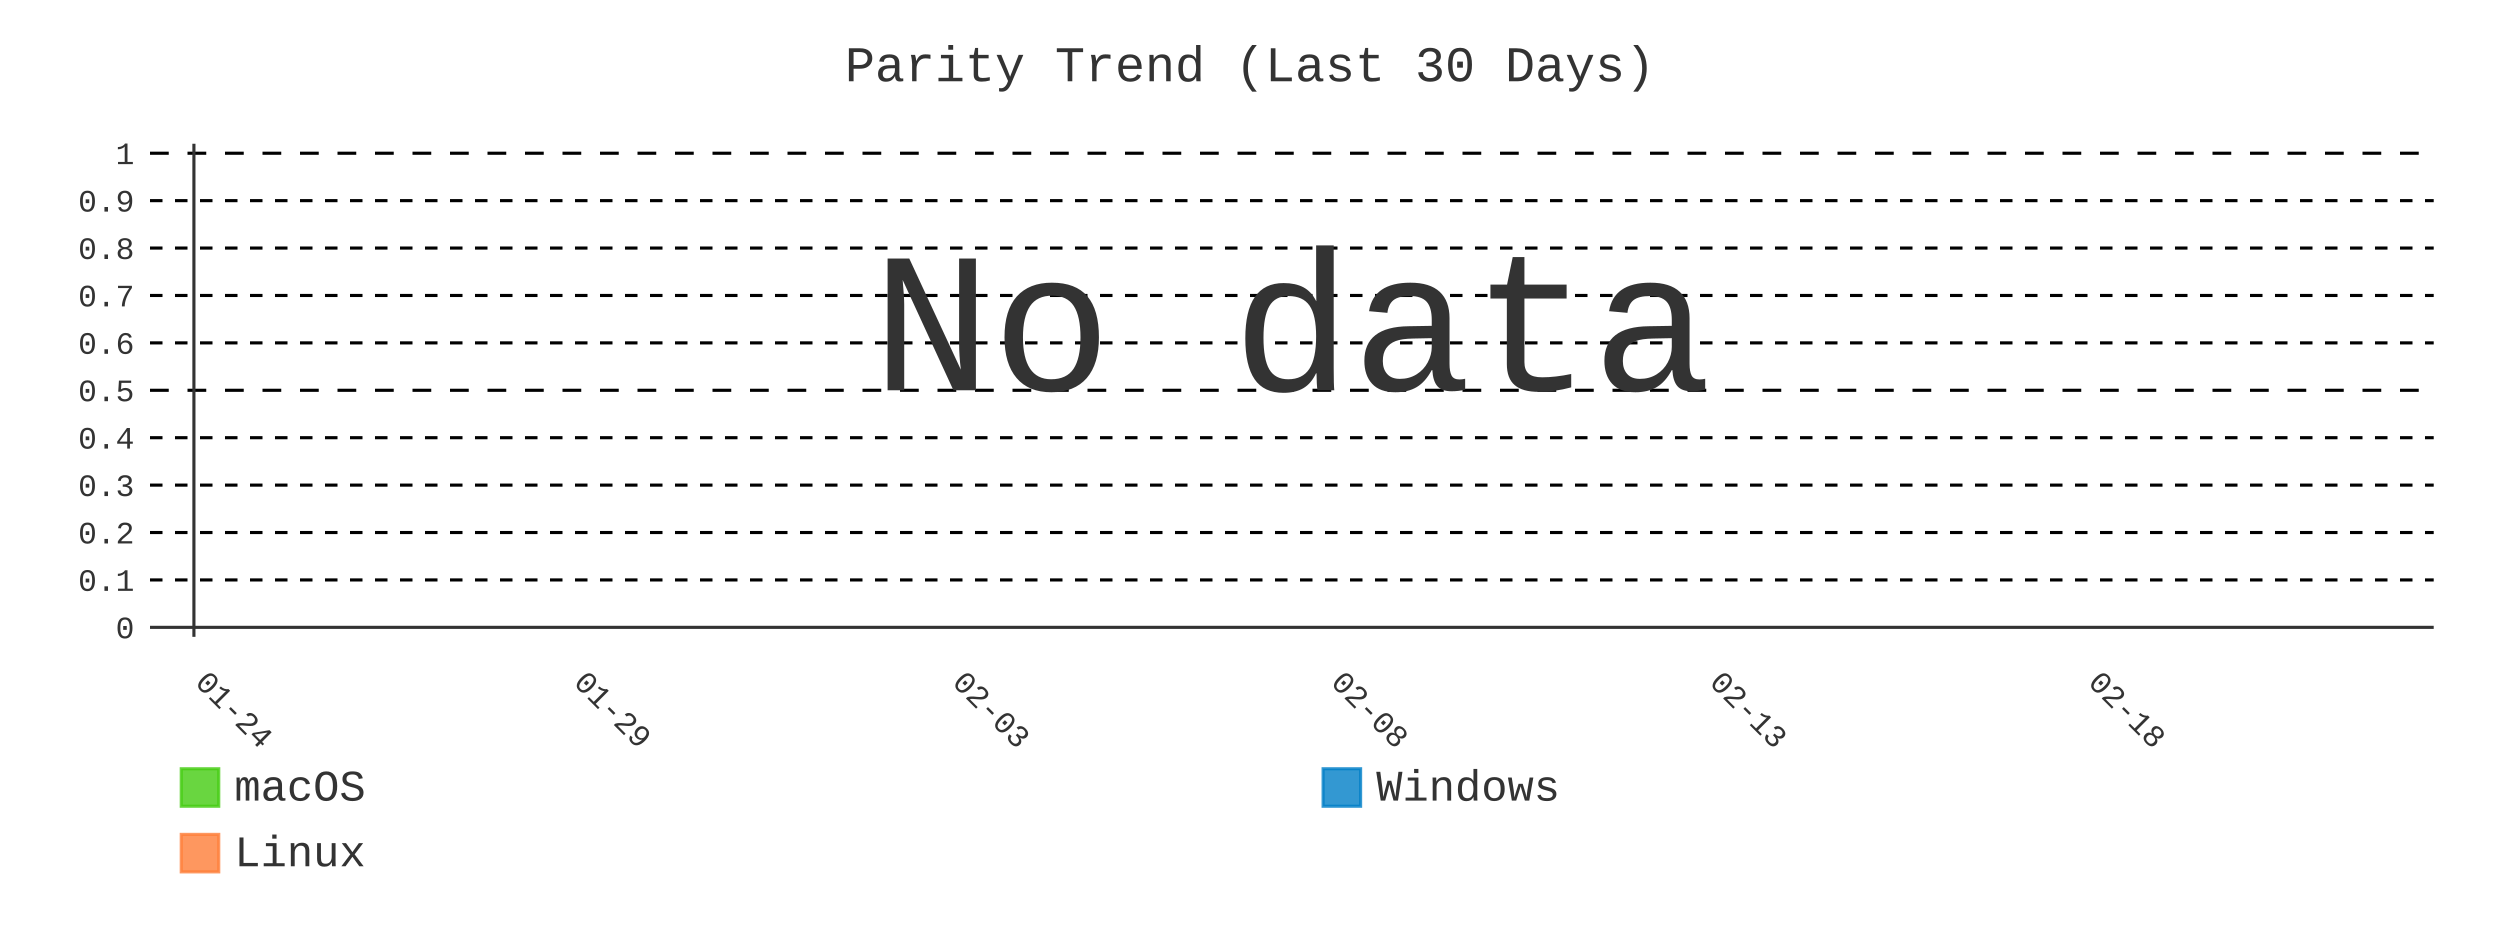
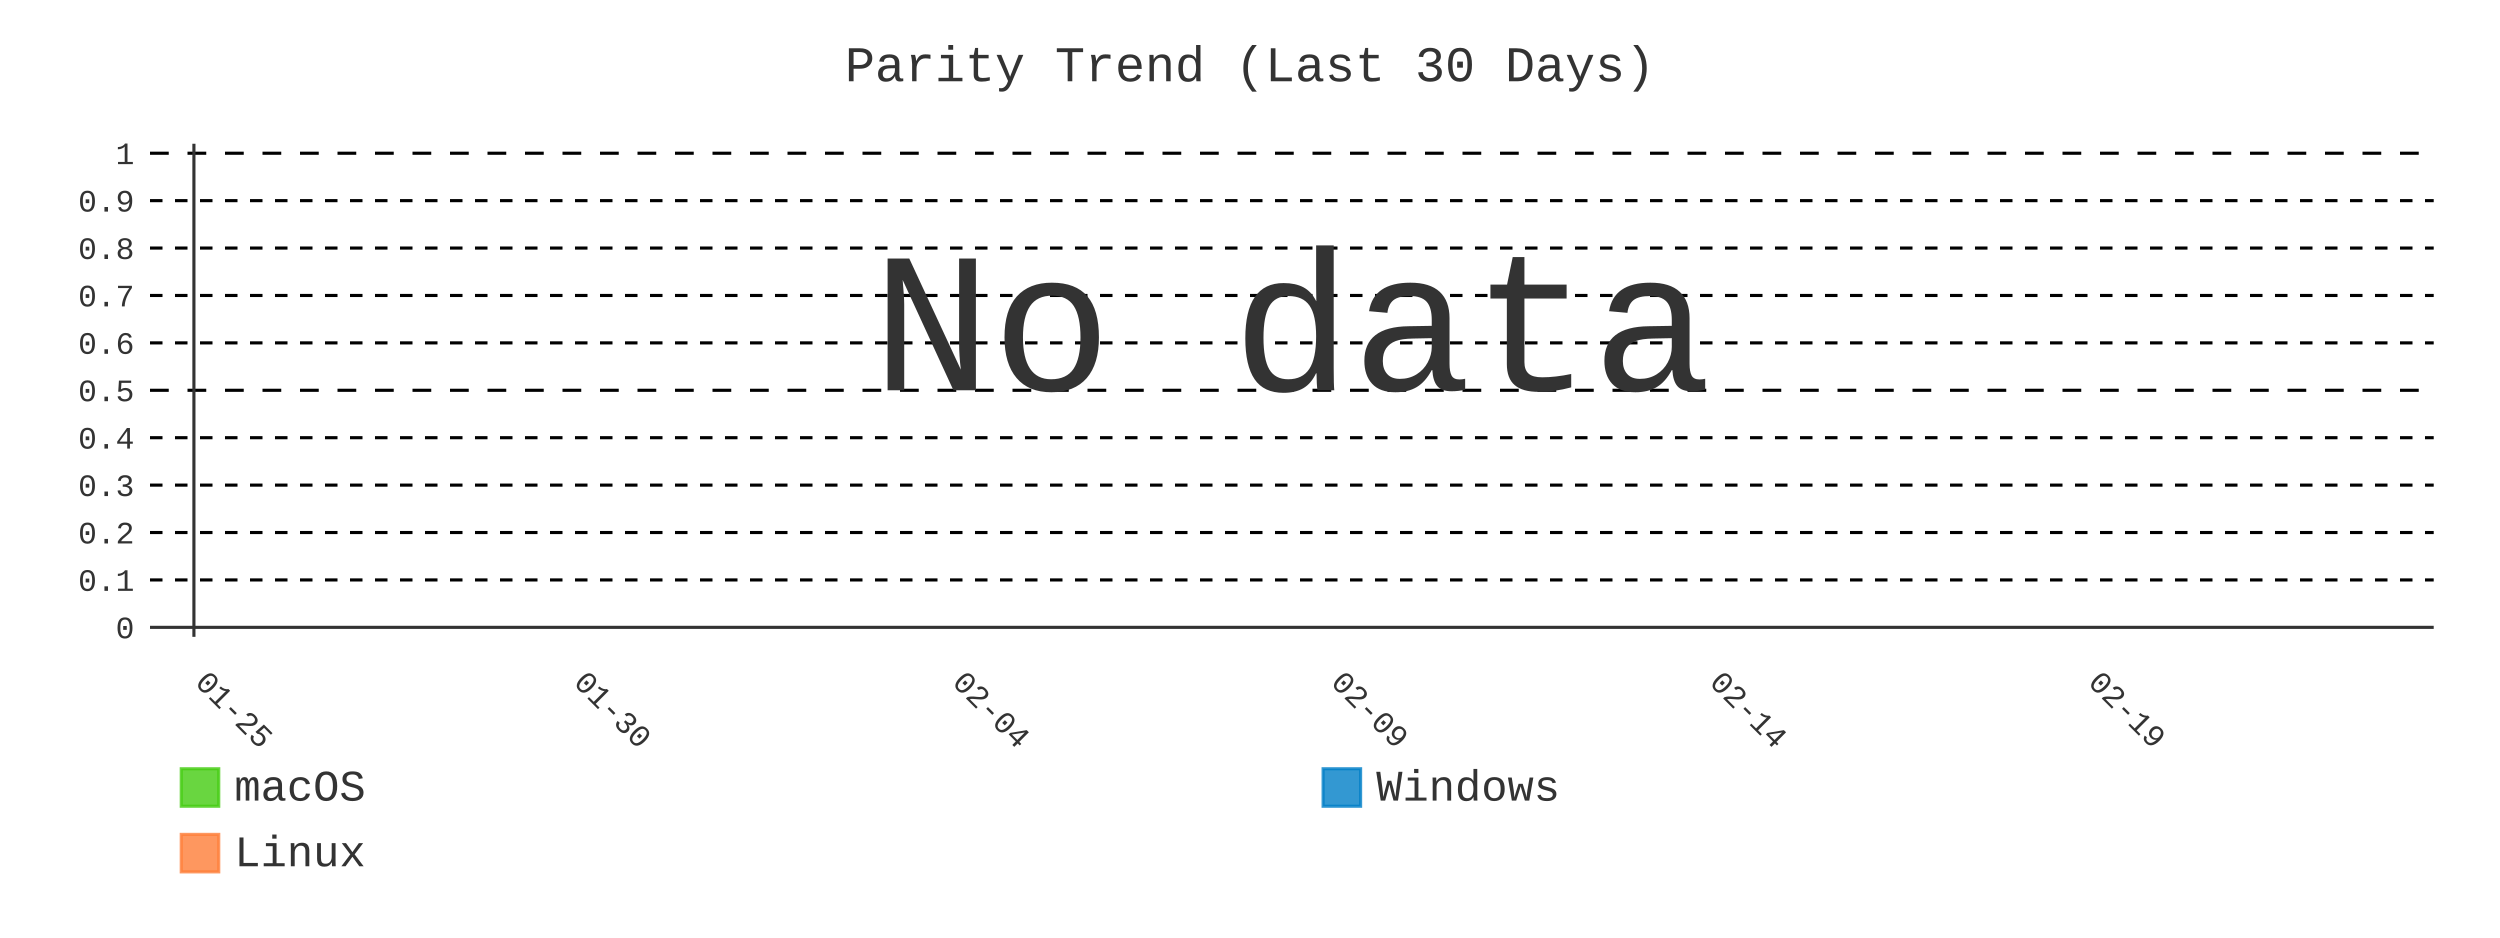
- <svg xmlns="http://www.w3.org/2000/svg" id="chart-f34a25ec-5168-4a9e-a444-a5c32f153978" class="pygal-chart" viewBox="0 0 800 300">
+ <svg xmlns="http://www.w3.org/2000/svg" id="chart-5031bc93-a7aa-4ede-a228-92b743e90cab" class="pygal-chart" viewBox="0 0 800 300">
  <defs>
-     <style type="text/css">#chart-f34a25ec-5168-4a9e-a444-a5c32f153978{-webkit-user-select:none;-webkit-font-smoothing:antialiased;font-family:Consolas,"Liberation Mono",Menlo,Courier,monospace}#chart-f34a25ec-5168-4a9e-a444-a5c32f153978 .title{font-family:Consolas,"Liberation Mono",Menlo,Courier,monospace;font-size:16px}#chart-f34a25ec-5168-4a9e-a444-a5c32f153978 .legends .legend text{font-family:Consolas,"Liberation Mono",Menlo,Courier,monospace;font-size:14px}#chart-f34a25ec-5168-4a9e-a444-a5c32f153978 .axis text{font-family:Consolas,"Liberation Mono",Menlo,Courier,monospace;font-size:10px}#chart-f34a25ec-5168-4a9e-a444-a5c32f153978 .axis text.major{font-family:Consolas,"Liberation Mono",Menlo,Courier,monospace;font-size:10px}#chart-f34a25ec-5168-4a9e-a444-a5c32f153978 .text-overlay text.value{font-family:Consolas,"Liberation Mono",Menlo,Courier,monospace;font-size:16px}#chart-f34a25ec-5168-4a9e-a444-a5c32f153978 .text-overlay text.label{font-family:Consolas,"Liberation Mono",Menlo,Courier,monospace;font-size:10px}#chart-f34a25ec-5168-4a9e-a444-a5c32f153978 .tooltip{font-family:Consolas,"Liberation Mono",Menlo,Courier,monospace;font-size:14px}#chart-f34a25ec-5168-4a9e-a444-a5c32f153978 text.no_data{font-family:Consolas,"Liberation Mono",Menlo,Courier,monospace;font-size:64px}
- #chart-f34a25ec-5168-4a9e-a444-a5c32f153978{background-color:transparent}#chart-f34a25ec-5168-4a9e-a444-a5c32f153978 path,#chart-f34a25ec-5168-4a9e-a444-a5c32f153978 line,#chart-f34a25ec-5168-4a9e-a444-a5c32f153978 rect,#chart-f34a25ec-5168-4a9e-a444-a5c32f153978 circle{-webkit-transition:400ms;-moz-transition:400ms;transition:400ms}#chart-f34a25ec-5168-4a9e-a444-a5c32f153978 .graph &gt; .background{fill:transparent}#chart-f34a25ec-5168-4a9e-a444-a5c32f153978 .plot &gt; .background{fill:transparent}#chart-f34a25ec-5168-4a9e-a444-a5c32f153978 .graph{fill:#333}#chart-f34a25ec-5168-4a9e-a444-a5c32f153978 text.no_data{fill:#333}#chart-f34a25ec-5168-4a9e-a444-a5c32f153978 .title{fill:#333}#chart-f34a25ec-5168-4a9e-a444-a5c32f153978 .legends .legend text{fill:#333}#chart-f34a25ec-5168-4a9e-a444-a5c32f153978 .legends .legend:hover text{fill:#333}#chart-f34a25ec-5168-4a9e-a444-a5c32f153978 .axis .line{stroke:#333}#chart-f34a25ec-5168-4a9e-a444-a5c32f153978 .axis .guide.line{stroke:#666}#chart-f34a25ec-5168-4a9e-a444-a5c32f153978 .axis .major.line{stroke:#333}#chart-f34a25ec-5168-4a9e-a444-a5c32f153978 .axis text.major{fill:#333}#chart-f34a25ec-5168-4a9e-a444-a5c32f153978 .axis.y .guides:hover .guide.line,#chart-f34a25ec-5168-4a9e-a444-a5c32f153978 .line-graph .axis.x .guides:hover .guide.line,#chart-f34a25ec-5168-4a9e-a444-a5c32f153978 .stackedline-graph .axis.x .guides:hover .guide.line,#chart-f34a25ec-5168-4a9e-a444-a5c32f153978 .xy-graph .axis.x .guides:hover .guide.line{stroke:#333}#chart-f34a25ec-5168-4a9e-a444-a5c32f153978 .axis .guides:hover text{fill:#333}#chart-f34a25ec-5168-4a9e-a444-a5c32f153978 .reactive{fill-opacity:.8;stroke-opacity:.8;stroke-width:1}#chart-f34a25ec-5168-4a9e-a444-a5c32f153978 .ci{stroke:#333}#chart-f34a25ec-5168-4a9e-a444-a5c32f153978 .reactive.active,#chart-f34a25ec-5168-4a9e-a444-a5c32f153978 .active .reactive{fill-opacity:.9;stroke-opacity:.9;stroke-width:4}#chart-f34a25ec-5168-4a9e-a444-a5c32f153978 .ci .reactive.active{stroke-width:1.5}#chart-f34a25ec-5168-4a9e-a444-a5c32f153978 .series text{fill:#333}#chart-f34a25ec-5168-4a9e-a444-a5c32f153978 .tooltip rect{fill:transparent;stroke:#333;-webkit-transition:opacity 400ms;-moz-transition:opacity 400ms;transition:opacity 400ms}#chart-f34a25ec-5168-4a9e-a444-a5c32f153978 .tooltip .label{fill:#333}#chart-f34a25ec-5168-4a9e-a444-a5c32f153978 .tooltip .label{fill:#333}#chart-f34a25ec-5168-4a9e-a444-a5c32f153978 .tooltip .legend{font-size:.8em;fill:#666}#chart-f34a25ec-5168-4a9e-a444-a5c32f153978 .tooltip .x_label{font-size:.6em;fill:#333}#chart-f34a25ec-5168-4a9e-a444-a5c32f153978 .tooltip .xlink{font-size:.5em;text-decoration:underline}#chart-f34a25ec-5168-4a9e-a444-a5c32f153978 .tooltip .value{font-size:1.5em}#chart-f34a25ec-5168-4a9e-a444-a5c32f153978 .bound{font-size:.5em}#chart-f34a25ec-5168-4a9e-a444-a5c32f153978 .max-value{font-size:.75em;fill:#666}#chart-f34a25ec-5168-4a9e-a444-a5c32f153978 .map-element{fill:transparent;stroke:#666 !important}#chart-f34a25ec-5168-4a9e-a444-a5c32f153978 .map-element .reactive{fill-opacity:inherit;stroke-opacity:inherit}#chart-f34a25ec-5168-4a9e-a444-a5c32f153978 .color-0,#chart-f34a25ec-5168-4a9e-a444-a5c32f153978 .color-0 a:visited{stroke:#4c1;fill:#4c1}#chart-f34a25ec-5168-4a9e-a444-a5c32f153978 .color-1,#chart-f34a25ec-5168-4a9e-a444-a5c32f153978 .color-1 a:visited{stroke:#007ec6;fill:#007ec6}#chart-f34a25ec-5168-4a9e-a444-a5c32f153978 .color-2,#chart-f34a25ec-5168-4a9e-a444-a5c32f153978 .color-2 a:visited{stroke:#fe7d37;fill:#fe7d37}#chart-f34a25ec-5168-4a9e-a444-a5c32f153978 .text-overlay .color-0 text{fill:black}#chart-f34a25ec-5168-4a9e-a444-a5c32f153978 .text-overlay .color-1 text{fill:black}#chart-f34a25ec-5168-4a9e-a444-a5c32f153978 .text-overlay .color-2 text{fill:black}#chart-f34a25ec-5168-4a9e-a444-a5c32f153978 .series{stroke-width:2}#chart-f34a25ec-5168-4a9e-a444-a5c32f153978 .series.serie-0{stroke-width:2}#chart-f34a25ec-5168-4a9e-a444-a5c32f153978 .series.serie-1{stroke-width:2}#chart-f34a25ec-5168-4a9e-a444-a5c32f153978 .series.serie-2{stroke-width:2}
- #chart-f34a25ec-5168-4a9e-a444-a5c32f153978 text.no_data{text-anchor:middle}#chart-f34a25ec-5168-4a9e-a444-a5c32f153978 .guide.line{fill:none}#chart-f34a25ec-5168-4a9e-a444-a5c32f153978 .centered{text-anchor:middle}#chart-f34a25ec-5168-4a9e-a444-a5c32f153978 .title{text-anchor:middle}#chart-f34a25ec-5168-4a9e-a444-a5c32f153978 .legends .legend text{fill-opacity:1}#chart-f34a25ec-5168-4a9e-a444-a5c32f153978 .axis.x text{text-anchor:middle}#chart-f34a25ec-5168-4a9e-a444-a5c32f153978 .axis.x:not(.web) text[transform]{text-anchor:start}#chart-f34a25ec-5168-4a9e-a444-a5c32f153978 .axis.x:not(.web) text[transform].backwards{text-anchor:end}#chart-f34a25ec-5168-4a9e-a444-a5c32f153978 .axis.y text{text-anchor:end}#chart-f34a25ec-5168-4a9e-a444-a5c32f153978 .axis.y text[transform].backwards{text-anchor:start}#chart-f34a25ec-5168-4a9e-a444-a5c32f153978 .axis.y2 text{text-anchor:start}#chart-f34a25ec-5168-4a9e-a444-a5c32f153978 .axis.y2 text[transform].backwards{text-anchor:end}#chart-f34a25ec-5168-4a9e-a444-a5c32f153978 .axis .guide.line{stroke-dasharray:4,4;stroke:black}#chart-f34a25ec-5168-4a9e-a444-a5c32f153978 .axis .major.guide.line{stroke-dasharray:6,6;stroke:black}#chart-f34a25ec-5168-4a9e-a444-a5c32f153978 .horizontal .axis.y .guide.line,#chart-f34a25ec-5168-4a9e-a444-a5c32f153978 .horizontal .axis.y2 .guide.line,#chart-f34a25ec-5168-4a9e-a444-a5c32f153978 .vertical .axis.x .guide.line{opacity:0}#chart-f34a25ec-5168-4a9e-a444-a5c32f153978 .horizontal .axis.always_show .guide.line,#chart-f34a25ec-5168-4a9e-a444-a5c32f153978 .vertical .axis.always_show .guide.line{opacity:1 !important}#chart-f34a25ec-5168-4a9e-a444-a5c32f153978 .axis.y .guides:hover .guide.line,#chart-f34a25ec-5168-4a9e-a444-a5c32f153978 .axis.y2 .guides:hover .guide.line,#chart-f34a25ec-5168-4a9e-a444-a5c32f153978 .axis.x .guides:hover .guide.line{opacity:1}#chart-f34a25ec-5168-4a9e-a444-a5c32f153978 .axis .guides:hover text{opacity:1}#chart-f34a25ec-5168-4a9e-a444-a5c32f153978 .nofill{fill:none}#chart-f34a25ec-5168-4a9e-a444-a5c32f153978 .subtle-fill{fill-opacity:.2}#chart-f34a25ec-5168-4a9e-a444-a5c32f153978 .dot{stroke-width:1px;fill-opacity:1;stroke-opacity:1}#chart-f34a25ec-5168-4a9e-a444-a5c32f153978 .dot.active{stroke-width:5px}#chart-f34a25ec-5168-4a9e-a444-a5c32f153978 .dot.negative{fill:transparent}#chart-f34a25ec-5168-4a9e-a444-a5c32f153978 text,#chart-f34a25ec-5168-4a9e-a444-a5c32f153978 tspan{stroke:none !important}#chart-f34a25ec-5168-4a9e-a444-a5c32f153978 .series text.active{opacity:1}#chart-f34a25ec-5168-4a9e-a444-a5c32f153978 .tooltip rect{fill-opacity:.95;stroke-width:.5}#chart-f34a25ec-5168-4a9e-a444-a5c32f153978 .tooltip text{fill-opacity:1}#chart-f34a25ec-5168-4a9e-a444-a5c32f153978 .showable{visibility:hidden}#chart-f34a25ec-5168-4a9e-a444-a5c32f153978 .showable.shown{visibility:visible}#chart-f34a25ec-5168-4a9e-a444-a5c32f153978 .gauge-background{fill:rgba(229,229,229,1);stroke:none}#chart-f34a25ec-5168-4a9e-a444-a5c32f153978 .bg-lines{stroke:transparent;stroke-width:2px}</style>
+     <style type="text/css">#chart-5031bc93-a7aa-4ede-a228-92b743e90cab{-webkit-user-select:none;-webkit-font-smoothing:antialiased;font-family:Consolas,"Liberation Mono",Menlo,Courier,monospace}#chart-5031bc93-a7aa-4ede-a228-92b743e90cab .title{font-family:Consolas,"Liberation Mono",Menlo,Courier,monospace;font-size:16px}#chart-5031bc93-a7aa-4ede-a228-92b743e90cab .legends .legend text{font-family:Consolas,"Liberation Mono",Menlo,Courier,monospace;font-size:14px}#chart-5031bc93-a7aa-4ede-a228-92b743e90cab .axis text{font-family:Consolas,"Liberation Mono",Menlo,Courier,monospace;font-size:10px}#chart-5031bc93-a7aa-4ede-a228-92b743e90cab .axis text.major{font-family:Consolas,"Liberation Mono",Menlo,Courier,monospace;font-size:10px}#chart-5031bc93-a7aa-4ede-a228-92b743e90cab .text-overlay text.value{font-family:Consolas,"Liberation Mono",Menlo,Courier,monospace;font-size:16px}#chart-5031bc93-a7aa-4ede-a228-92b743e90cab .text-overlay text.label{font-family:Consolas,"Liberation Mono",Menlo,Courier,monospace;font-size:10px}#chart-5031bc93-a7aa-4ede-a228-92b743e90cab .tooltip{font-family:Consolas,"Liberation Mono",Menlo,Courier,monospace;font-size:14px}#chart-5031bc93-a7aa-4ede-a228-92b743e90cab text.no_data{font-family:Consolas,"Liberation Mono",Menlo,Courier,monospace;font-size:64px}
+ #chart-5031bc93-a7aa-4ede-a228-92b743e90cab{background-color:transparent}#chart-5031bc93-a7aa-4ede-a228-92b743e90cab path,#chart-5031bc93-a7aa-4ede-a228-92b743e90cab line,#chart-5031bc93-a7aa-4ede-a228-92b743e90cab rect,#chart-5031bc93-a7aa-4ede-a228-92b743e90cab circle{-webkit-transition:400ms;-moz-transition:400ms;transition:400ms}#chart-5031bc93-a7aa-4ede-a228-92b743e90cab .graph &gt; .background{fill:transparent}#chart-5031bc93-a7aa-4ede-a228-92b743e90cab .plot &gt; .background{fill:transparent}#chart-5031bc93-a7aa-4ede-a228-92b743e90cab .graph{fill:#333}#chart-5031bc93-a7aa-4ede-a228-92b743e90cab text.no_data{fill:#333}#chart-5031bc93-a7aa-4ede-a228-92b743e90cab .title{fill:#333}#chart-5031bc93-a7aa-4ede-a228-92b743e90cab .legends .legend text{fill:#333}#chart-5031bc93-a7aa-4ede-a228-92b743e90cab .legends .legend:hover text{fill:#333}#chart-5031bc93-a7aa-4ede-a228-92b743e90cab .axis .line{stroke:#333}#chart-5031bc93-a7aa-4ede-a228-92b743e90cab .axis .guide.line{stroke:#666}#chart-5031bc93-a7aa-4ede-a228-92b743e90cab .axis .major.line{stroke:#333}#chart-5031bc93-a7aa-4ede-a228-92b743e90cab .axis text.major{fill:#333}#chart-5031bc93-a7aa-4ede-a228-92b743e90cab .axis.y .guides:hover .guide.line,#chart-5031bc93-a7aa-4ede-a228-92b743e90cab .line-graph .axis.x .guides:hover .guide.line,#chart-5031bc93-a7aa-4ede-a228-92b743e90cab .stackedline-graph .axis.x .guides:hover .guide.line,#chart-5031bc93-a7aa-4ede-a228-92b743e90cab .xy-graph .axis.x .guides:hover .guide.line{stroke:#333}#chart-5031bc93-a7aa-4ede-a228-92b743e90cab .axis .guides:hover text{fill:#333}#chart-5031bc93-a7aa-4ede-a228-92b743e90cab .reactive{fill-opacity:.8;stroke-opacity:.8;stroke-width:1}#chart-5031bc93-a7aa-4ede-a228-92b743e90cab .ci{stroke:#333}#chart-5031bc93-a7aa-4ede-a228-92b743e90cab .reactive.active,#chart-5031bc93-a7aa-4ede-a228-92b743e90cab .active .reactive{fill-opacity:.9;stroke-opacity:.9;stroke-width:4}#chart-5031bc93-a7aa-4ede-a228-92b743e90cab .ci .reactive.active{stroke-width:1.5}#chart-5031bc93-a7aa-4ede-a228-92b743e90cab .series text{fill:#333}#chart-5031bc93-a7aa-4ede-a228-92b743e90cab .tooltip rect{fill:transparent;stroke:#333;-webkit-transition:opacity 400ms;-moz-transition:opacity 400ms;transition:opacity 400ms}#chart-5031bc93-a7aa-4ede-a228-92b743e90cab .tooltip .label{fill:#333}#chart-5031bc93-a7aa-4ede-a228-92b743e90cab .tooltip .label{fill:#333}#chart-5031bc93-a7aa-4ede-a228-92b743e90cab .tooltip .legend{font-size:.8em;fill:#666}#chart-5031bc93-a7aa-4ede-a228-92b743e90cab .tooltip .x_label{font-size:.6em;fill:#333}#chart-5031bc93-a7aa-4ede-a228-92b743e90cab .tooltip .xlink{font-size:.5em;text-decoration:underline}#chart-5031bc93-a7aa-4ede-a228-92b743e90cab .tooltip .value{font-size:1.5em}#chart-5031bc93-a7aa-4ede-a228-92b743e90cab .bound{font-size:.5em}#chart-5031bc93-a7aa-4ede-a228-92b743e90cab .max-value{font-size:.75em;fill:#666}#chart-5031bc93-a7aa-4ede-a228-92b743e90cab .map-element{fill:transparent;stroke:#666 !important}#chart-5031bc93-a7aa-4ede-a228-92b743e90cab .map-element .reactive{fill-opacity:inherit;stroke-opacity:inherit}#chart-5031bc93-a7aa-4ede-a228-92b743e90cab .color-0,#chart-5031bc93-a7aa-4ede-a228-92b743e90cab .color-0 a:visited{stroke:#4c1;fill:#4c1}#chart-5031bc93-a7aa-4ede-a228-92b743e90cab .color-1,#chart-5031bc93-a7aa-4ede-a228-92b743e90cab .color-1 a:visited{stroke:#007ec6;fill:#007ec6}#chart-5031bc93-a7aa-4ede-a228-92b743e90cab .color-2,#chart-5031bc93-a7aa-4ede-a228-92b743e90cab .color-2 a:visited{stroke:#fe7d37;fill:#fe7d37}#chart-5031bc93-a7aa-4ede-a228-92b743e90cab .text-overlay .color-0 text{fill:black}#chart-5031bc93-a7aa-4ede-a228-92b743e90cab .text-overlay .color-1 text{fill:black}#chart-5031bc93-a7aa-4ede-a228-92b743e90cab .text-overlay .color-2 text{fill:black}#chart-5031bc93-a7aa-4ede-a228-92b743e90cab .series{stroke-width:2}#chart-5031bc93-a7aa-4ede-a228-92b743e90cab .series.serie-0{stroke-width:2}#chart-5031bc93-a7aa-4ede-a228-92b743e90cab .series.serie-1{stroke-width:2}#chart-5031bc93-a7aa-4ede-a228-92b743e90cab .series.serie-2{stroke-width:2}
+ #chart-5031bc93-a7aa-4ede-a228-92b743e90cab text.no_data{text-anchor:middle}#chart-5031bc93-a7aa-4ede-a228-92b743e90cab .guide.line{fill:none}#chart-5031bc93-a7aa-4ede-a228-92b743e90cab .centered{text-anchor:middle}#chart-5031bc93-a7aa-4ede-a228-92b743e90cab .title{text-anchor:middle}#chart-5031bc93-a7aa-4ede-a228-92b743e90cab .legends .legend text{fill-opacity:1}#chart-5031bc93-a7aa-4ede-a228-92b743e90cab .axis.x text{text-anchor:middle}#chart-5031bc93-a7aa-4ede-a228-92b743e90cab .axis.x:not(.web) text[transform]{text-anchor:start}#chart-5031bc93-a7aa-4ede-a228-92b743e90cab .axis.x:not(.web) text[transform].backwards{text-anchor:end}#chart-5031bc93-a7aa-4ede-a228-92b743e90cab .axis.y text{text-anchor:end}#chart-5031bc93-a7aa-4ede-a228-92b743e90cab .axis.y text[transform].backwards{text-anchor:start}#chart-5031bc93-a7aa-4ede-a228-92b743e90cab .axis.y2 text{text-anchor:start}#chart-5031bc93-a7aa-4ede-a228-92b743e90cab .axis.y2 text[transform].backwards{text-anchor:end}#chart-5031bc93-a7aa-4ede-a228-92b743e90cab .axis .guide.line{stroke-dasharray:4,4;stroke:black}#chart-5031bc93-a7aa-4ede-a228-92b743e90cab .axis .major.guide.line{stroke-dasharray:6,6;stroke:black}#chart-5031bc93-a7aa-4ede-a228-92b743e90cab .horizontal .axis.y .guide.line,#chart-5031bc93-a7aa-4ede-a228-92b743e90cab .horizontal .axis.y2 .guide.line,#chart-5031bc93-a7aa-4ede-a228-92b743e90cab .vertical .axis.x .guide.line{opacity:0}#chart-5031bc93-a7aa-4ede-a228-92b743e90cab .horizontal .axis.always_show .guide.line,#chart-5031bc93-a7aa-4ede-a228-92b743e90cab .vertical .axis.always_show .guide.line{opacity:1 !important}#chart-5031bc93-a7aa-4ede-a228-92b743e90cab .axis.y .guides:hover .guide.line,#chart-5031bc93-a7aa-4ede-a228-92b743e90cab .axis.y2 .guides:hover .guide.line,#chart-5031bc93-a7aa-4ede-a228-92b743e90cab .axis.x .guides:hover .guide.line{opacity:1}#chart-5031bc93-a7aa-4ede-a228-92b743e90cab .axis .guides:hover text{opacity:1}#chart-5031bc93-a7aa-4ede-a228-92b743e90cab .nofill{fill:none}#chart-5031bc93-a7aa-4ede-a228-92b743e90cab .subtle-fill{fill-opacity:.2}#chart-5031bc93-a7aa-4ede-a228-92b743e90cab .dot{stroke-width:1px;fill-opacity:1;stroke-opacity:1}#chart-5031bc93-a7aa-4ede-a228-92b743e90cab .dot.active{stroke-width:5px}#chart-5031bc93-a7aa-4ede-a228-92b743e90cab .dot.negative{fill:transparent}#chart-5031bc93-a7aa-4ede-a228-92b743e90cab text,#chart-5031bc93-a7aa-4ede-a228-92b743e90cab tspan{stroke:none !important}#chart-5031bc93-a7aa-4ede-a228-92b743e90cab .series text.active{opacity:1}#chart-5031bc93-a7aa-4ede-a228-92b743e90cab .tooltip rect{fill-opacity:.95;stroke-width:.5}#chart-5031bc93-a7aa-4ede-a228-92b743e90cab .tooltip text{fill-opacity:1}#chart-5031bc93-a7aa-4ede-a228-92b743e90cab .showable{visibility:hidden}#chart-5031bc93-a7aa-4ede-a228-92b743e90cab .showable.shown{visibility:visible}#chart-5031bc93-a7aa-4ede-a228-92b743e90cab .gauge-background{fill:rgba(229,229,229,1);stroke:none}#chart-5031bc93-a7aa-4ede-a228-92b743e90cab .bg-lines{stroke:transparent;stroke-width:2px}</style>
  </defs>
  <g class="graph line-graph vertical">
    <rect x="0" y="0" width="800" height="300" class="background" />
    <g transform="translate(48, 46)" class="plot">
      <rect x="0" y="0" width="730.787" height="157.787" class="background" />
      <g class="axis y always_show">
        <g class="guides">
          <path d="M0 154.752 h730.787" class="axis major line" />
          <text x="-5" y="158.252" class="major">0</text>
        </g>
        <g class="guides">
          <path d="M0 139.581 h730.787" class="guide line" />
          <text x="-5" y="143.081" class="">0.1</text>
        </g>
        <g class="guides">
          <path d="M0 124.409 h730.787" class="guide line" />
          <text x="-5" y="127.909" class="">0.2</text>
        </g>
        <g class="guides">
          <path d="M0 109.237 h730.787" class="guide line" />
          <text x="-5" y="112.737" class="">0.3</text>
        </g>
        <g class="guides">
          <path d="M0 94.065 h730.787" class="guide line" />
          <text x="-5" y="97.565" class="">0.4</text>
        </g>
        <g class="guides">
          <path d="M0 78.893 h730.787" class="major guide line" />
          <text x="-5" y="82.393" class="major">0.5</text>
        </g>
        <g class="guides">
          <path d="M0 63.722 h730.787" class="guide line" />
          <text x="-5" y="67.222" class="">0.6</text>
        </g>
        <g class="guides">
          <path d="M0 48.55 h730.787" class="guide line" />
          <text x="-5" y="52.05" class="">0.7</text>
        </g>
        <g class="guides">
          <path d="M0 33.378 h730.787" class="guide line" />
          <text x="-5" y="36.878" class="">0.8</text>
        </g>
        <g class="guides">
          <path d="M0 18.206 h730.787" class="guide line" />
          <text x="-5" y="21.706" class="">0.9</text>
        </g>
        <g class="guides">
          <path d="M0 3.034 h730.787" class="major guide line" />
          <text x="-5" y="6.534" class="major">1</text>
        </g>
      </g>
      <g class="axis x">
        <g class="guides">
          <path d="M14.054 0 v157.787" class="major line" />
-           <text x="14.054" y="172.787" class="major" transform="rotate(45 14.05359 172.7868)">01-24</text>
+           <text x="14.054" y="172.787" class="major" transform="rotate(45 14.05359 172.7868)">01-25</text>
        </g>
        <g class="guides">
          <path d="M135.205 0 v157.787" class="major guide line" />
-           <text x="135.205" y="172.787" class="major" transform="rotate(45 135.2052 172.7868)">01-29</text>
+           <text x="135.205" y="172.787" class="major" transform="rotate(45 135.2052 172.7868)">01-30</text>
        </g>
        <g class="guides">
          <path d="M256.357 0 v157.787" class="major guide line" />
-           <text x="256.357" y="172.787" class="major" transform="rotate(45 256.3569 172.7868)">02-03</text>
+           <text x="256.357" y="172.787" class="major" transform="rotate(45 256.3569 172.7868)">02-04</text>
        </g>
        <g class="guides">
          <path d="M377.509 0 v157.787" class="major guide line" />
-           <text x="377.509" y="172.787" class="major" transform="rotate(45 377.5086 172.7868)">02-08</text>
+           <text x="377.509" y="172.787" class="major" transform="rotate(45 377.5086 172.7868)">02-09</text>
        </g>
        <g class="guides">
          <path d="M498.66 0 v157.787" class="major guide line" />
-           <text x="498.66" y="172.787" class="major" transform="rotate(45 498.6602 172.7868)">02-13</text>
+           <text x="498.66" y="172.787" class="major" transform="rotate(45 498.6602 172.7868)">02-14</text>
        </g>
        <g class="guides">
          <path d="M619.812 0 v157.787" class="major guide line" />
-           <text x="619.812" y="172.787" class="major" transform="rotate(45 619.8119 172.7868)">02-18</text>
+           <text x="619.812" y="172.787" class="major" transform="rotate(45 619.8119 172.7868)">02-19</text>
        </g>
      </g>
    </g>
    <g class="titles">
      <text x="400.0" y="26" class="title plot_title">Parity Trend (Last 30 Days)</text>
    </g>
    <g transform="translate(48, 46)" class="plot overlay" />
    <g transform="translate(48, 46)" class="plot text-overlay">
      <text x="365.393" y="78.893" class="no_data">No data</text>
    </g>
    <g transform="translate(48, 46)" class="plot tooltip-overlay">
      <g transform="translate(0 0)" style="opacity: 0" class="tooltip">
        <rect rx="0" ry="0" width="0" height="0" class="tooltip-box" />
        <g class="text" />
      </g>
    </g>
    <g transform="translate(58, 245)" class="legends">
      <g id="activate-serie-0" class="legend reactive activate-serie">
        <rect x="0.0" y="1.0" width="12" height="12" class="color-0 reactive" />
        <text x="17.0" y="11.2">macOS</text>
      </g>
      <g id="activate-serie-1" class="legend reactive activate-serie">
        <rect x="365.393" y="1.0" width="12" height="12" class="color-1 reactive" />
        <text x="382.393" y="11.2">Windows</text>
      </g>
      <g id="activate-serie-2" class="legend reactive activate-serie">
        <rect x="0.0" y="22.0" width="12" height="12" class="color-2 reactive" />
        <text x="17.0" y="32.2">Linux</text>
      </g>
    </g>
  </g>
</svg>
